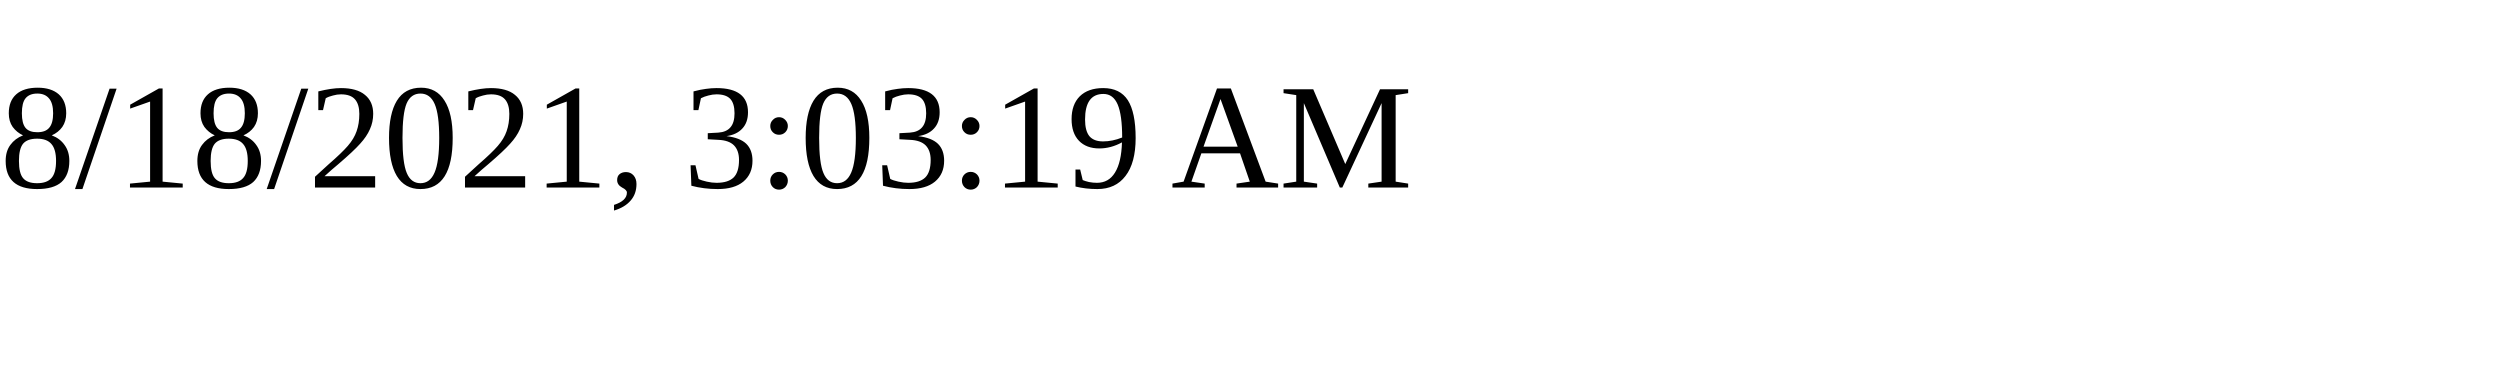
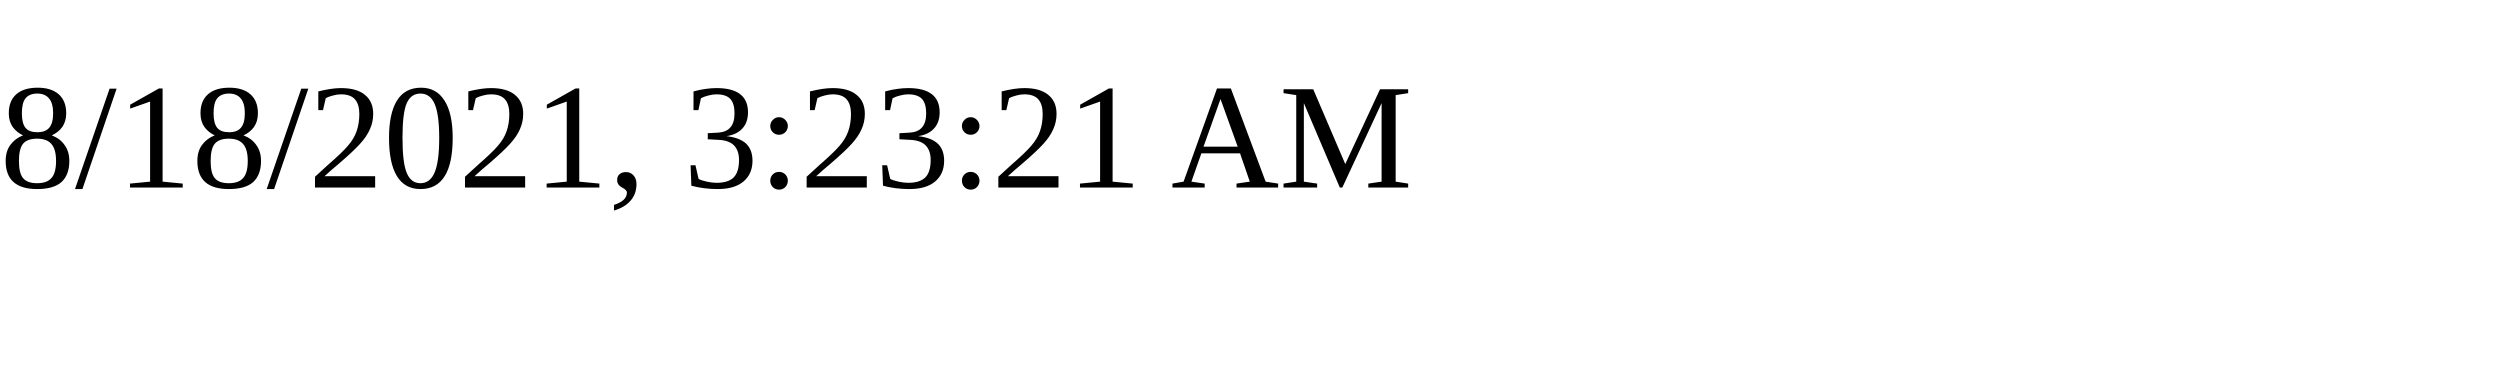
<svg xmlns="http://www.w3.org/2000/svg" height="30" width="200">
-   <text x="0" y="15">8/18/2021, 3:03:19 AM</text>
+   <text x="0" y="15">8/18/2021, 3:23:21 AM</text>
</svg>
